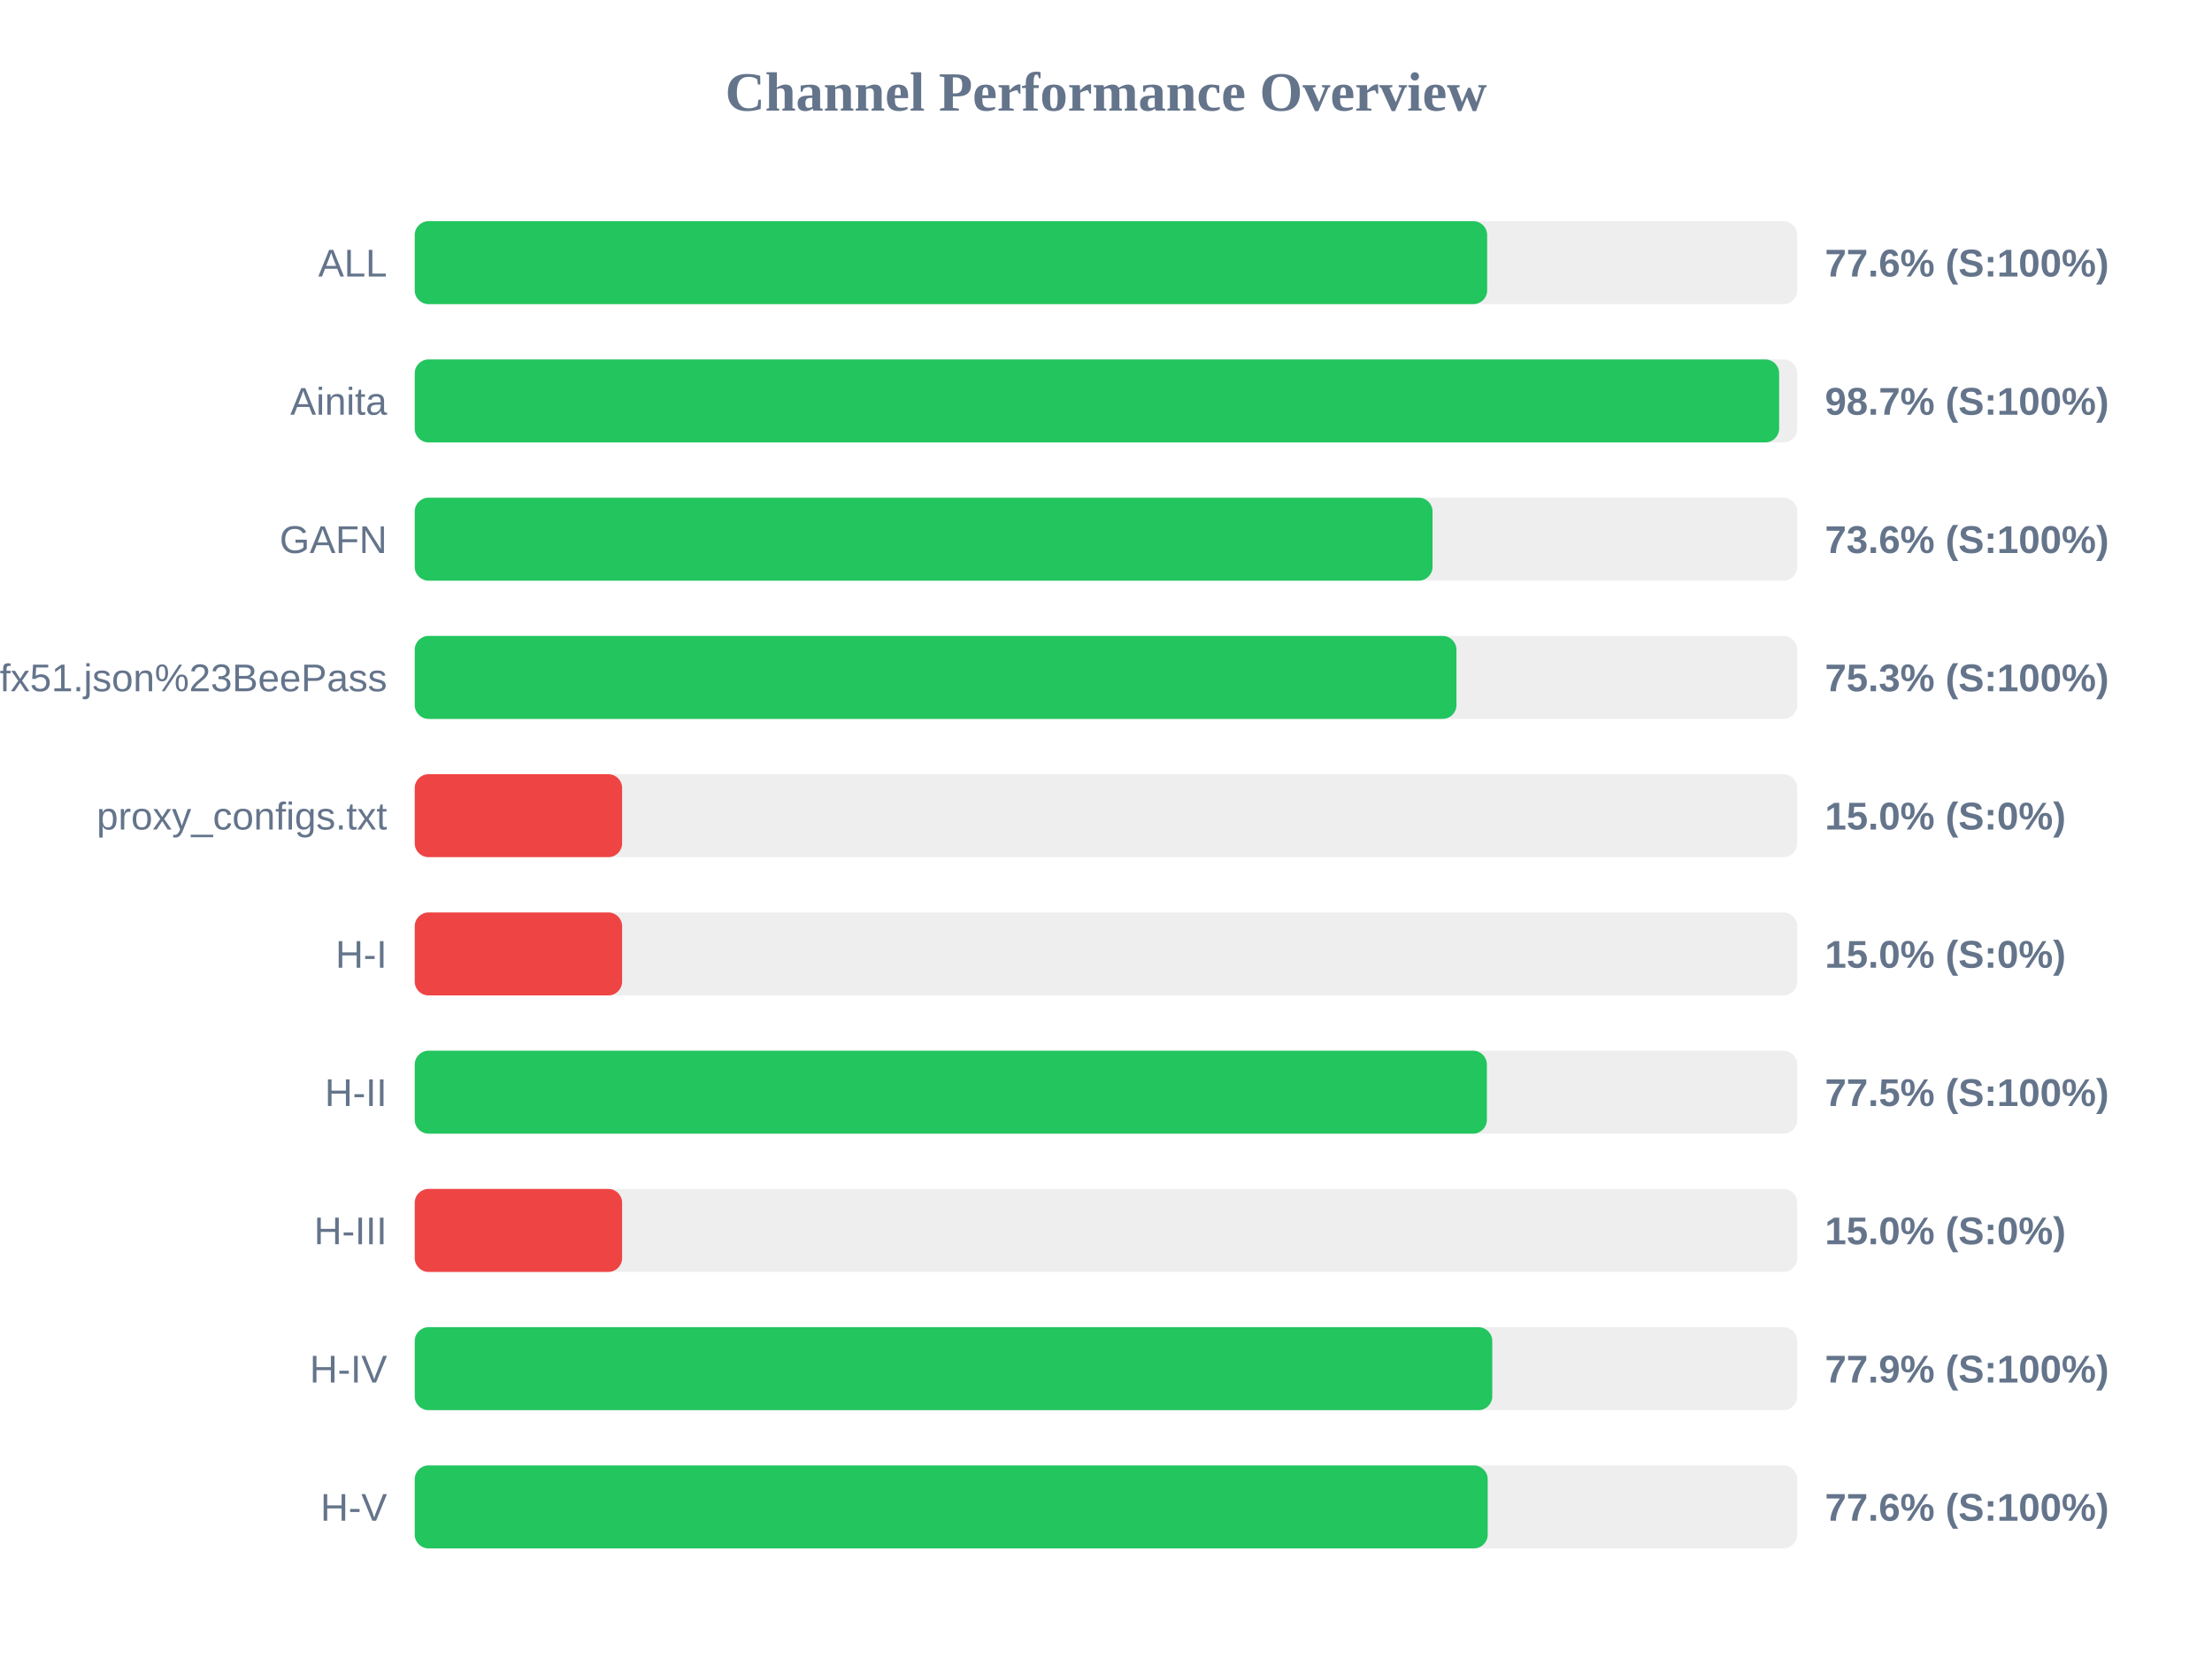
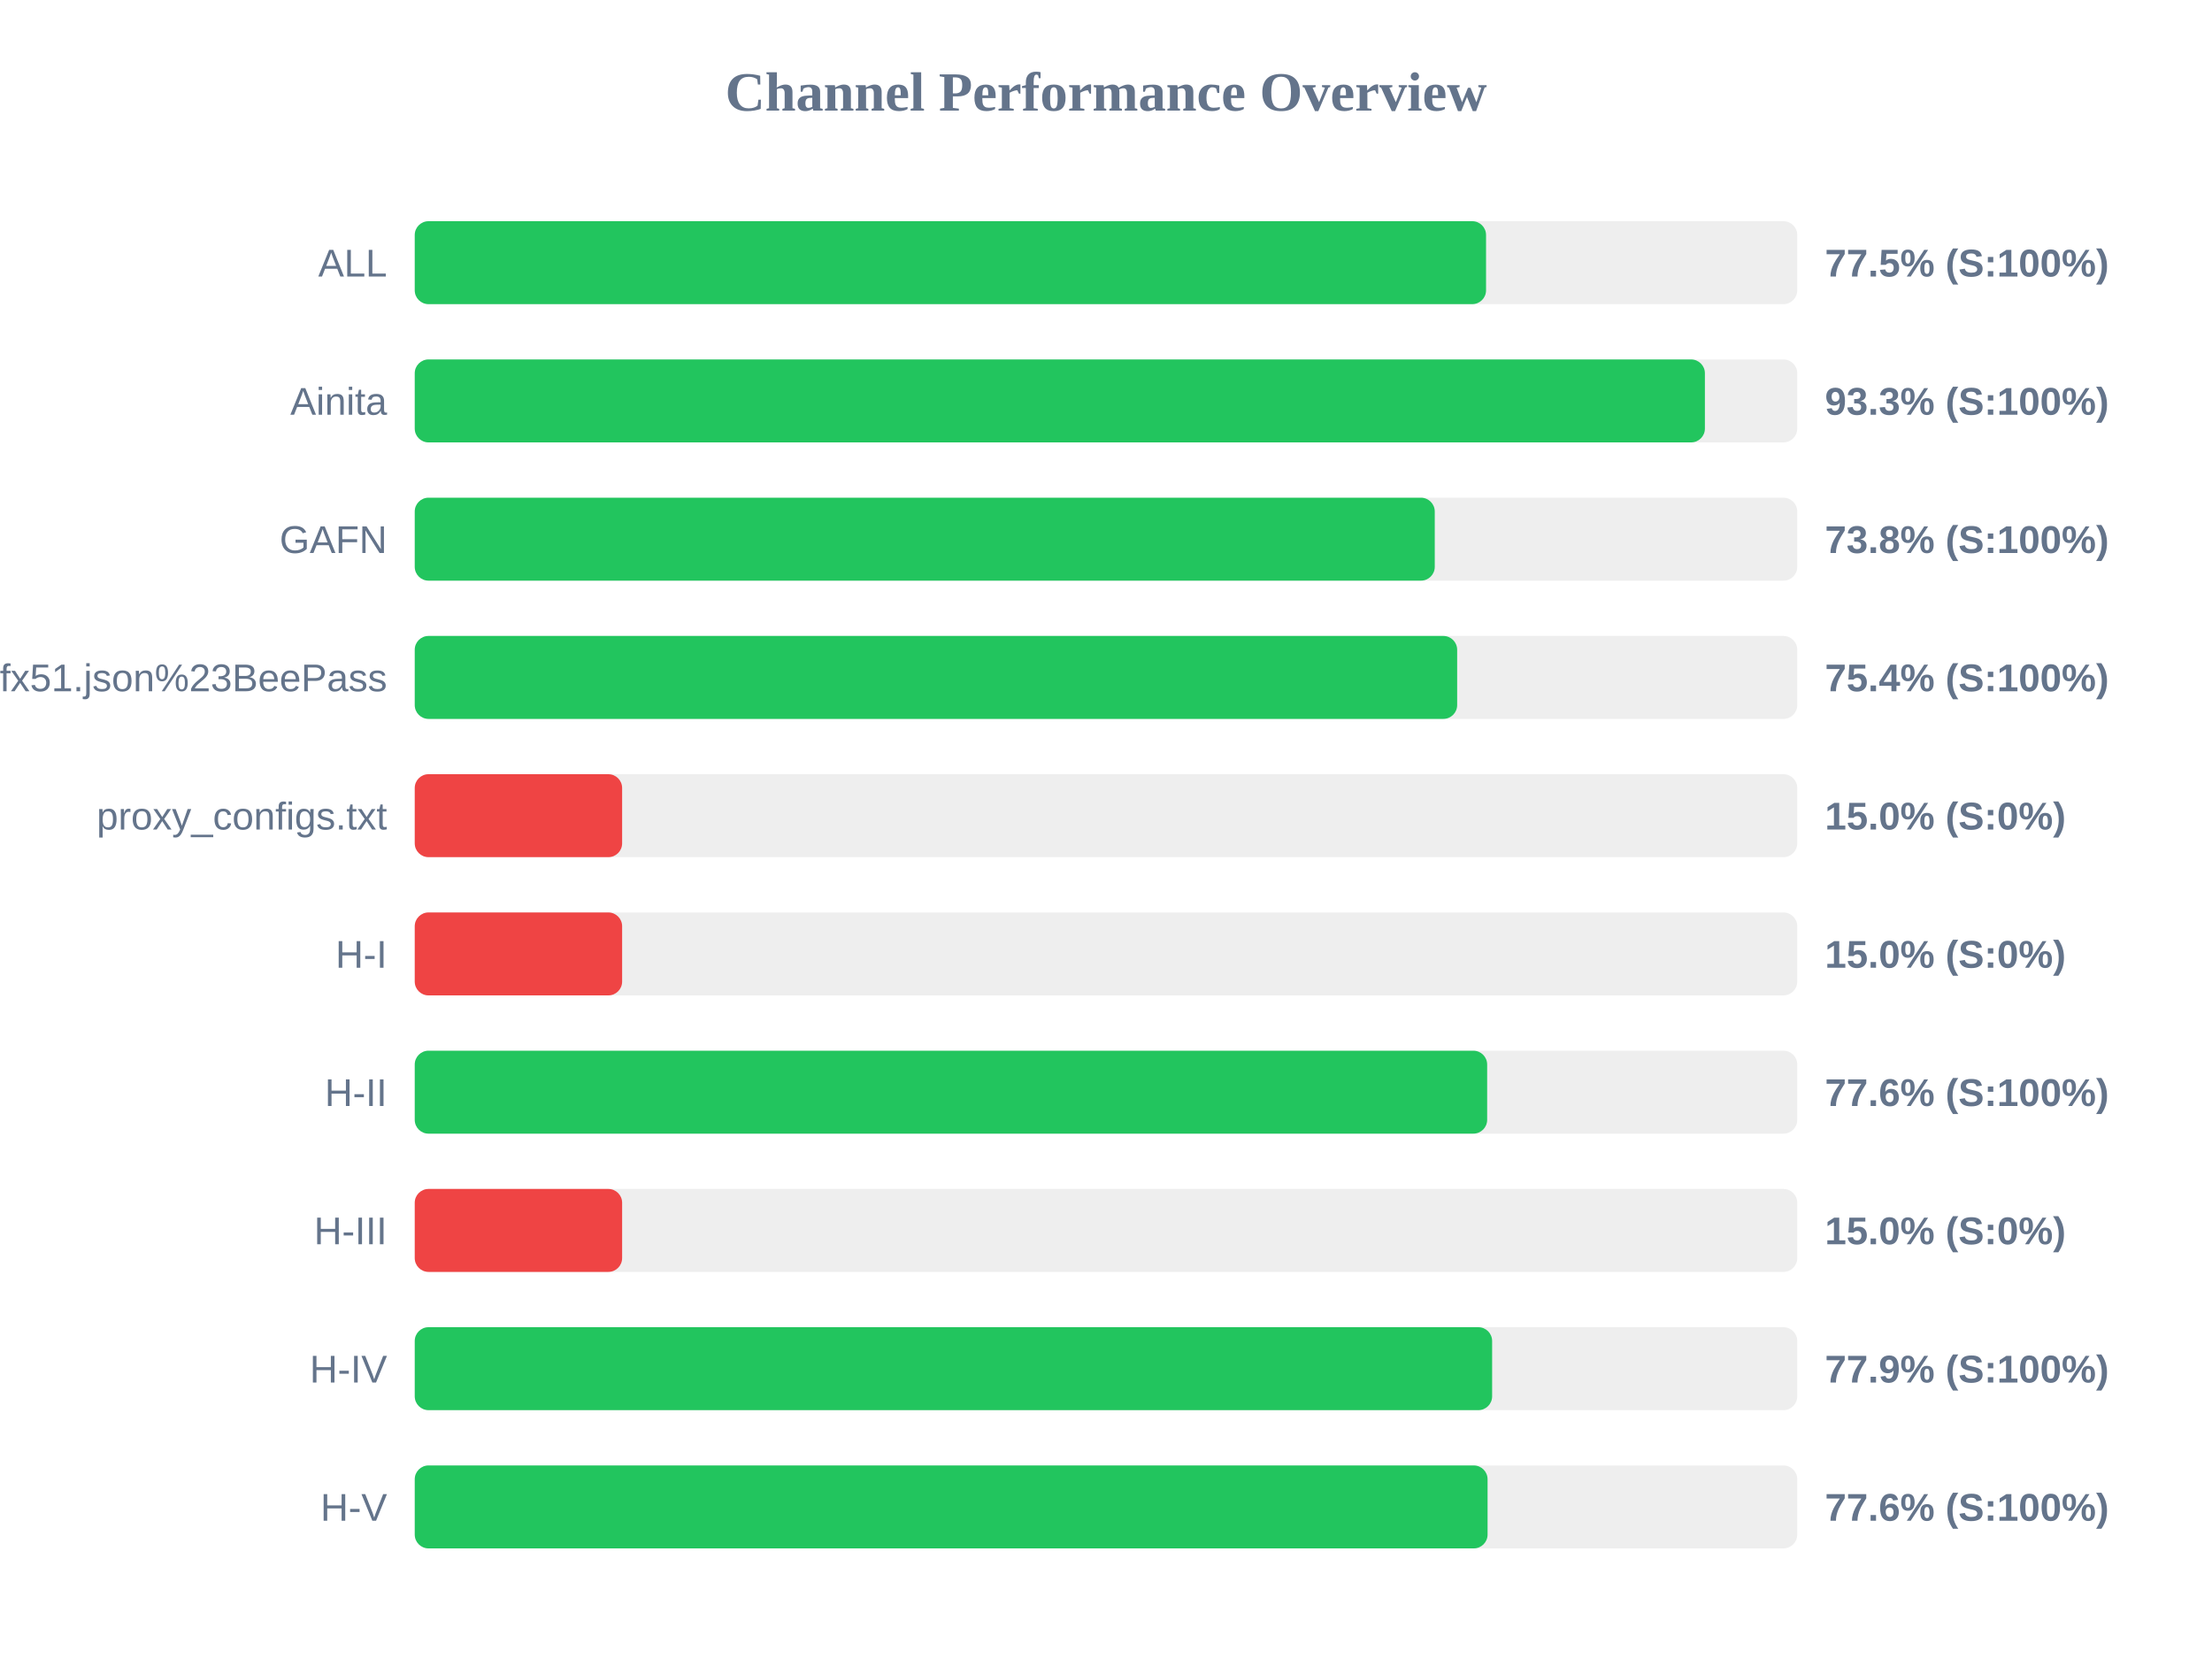
<svg xmlns="http://www.w3.org/2000/svg" width="800" height="600" version="1.1">
  <style>
        .row { font: 14px Arial; fill: #64748b; }
        .score { font: bold 14px Arial; fill: #64748b; }
    </style>
  <text x="400" y="40" text-anchor="middle" font-size="20px" font-weight="bold" fill="#64748b">Channel Performance Overview</text>
  <rect x="150" y="80" width="500" height="30" fill="#eee" rx="5" />
-   <rect x="150" y="80" width="387.85" height="30" fill="#22c55e" rx="5" />
+   <rect x="150" y="80" width="387.45" height="30" fill="#22c55e" rx="5" />
  <text x="140" y="100" text-anchor="end" class="row">ALL</text>
-   <text x="660" y="100" text-anchor="start" class="score">77.6% (S:100%)</text>
+   <text x="660" y="100" text-anchor="start" class="score">77.5% (S:100%)</text>
  <rect x="150" y="130" width="500" height="30" fill="#eee" rx="5" />
-   <rect x="150" y="130" width="493.45" height="30" fill="#22c55e" rx="5" />
+   <rect x="150" y="130" width="466.6" height="30" fill="#22c55e" rx="5" />
  <text x="140" y="150" text-anchor="end" class="row">Ainita</text>
-   <text x="660" y="150" text-anchor="start" class="score">98.7% (S:100%)</text>
+   <text x="660" y="150" text-anchor="start" class="score">93.3% (S:100%)</text>
  <rect x="150" y="180" width="500" height="30" fill="#eee" rx="5" />
-   <rect x="150" y="180" width="368.1" height="30" fill="#22c55e" rx="5" />
+   <rect x="150" y="180" width="368.9" height="30" fill="#22c55e" rx="5" />
  <text x="140" y="200" text-anchor="end" class="row">GAFN</text>
-   <text x="660" y="200" text-anchor="start" class="score">73.6% (S:100%)</text>
+   <text x="660" y="200" text-anchor="start" class="score">73.8% (S:100%)</text>
  <rect x="150" y="230" width="500" height="30" fill="#eee" rx="5" />
-   <rect x="150" y="230" width="376.75" height="30" fill="#22c55e" rx="5" />
+   <rect x="150" y="230" width="377.0" height="30" fill="#22c55e" rx="5" />
  <text x="140" y="250" text-anchor="end" class="row">sub?s=ssconf%3A%2F%2Fs3.amazonaws.com%2Fbeedynconprd%2Fzf38bv6oxi1nv3wfkpmxyfl8yj5fargza3foantoalu16vznl0ckxx7bgf1ufx51.json%23BeePass</text>
-   <text x="660" y="250" text-anchor="start" class="score">75.3% (S:100%)</text>
+   <text x="660" y="250" text-anchor="start" class="score">75.4% (S:100%)</text>
  <rect x="150" y="280" width="500" height="30" fill="#eee" rx="5" />
  <rect x="150" y="280" width="75.0" height="30" fill="#ef4444" rx="5" />
  <text x="140" y="300" text-anchor="end" class="row">proxy_configs.txt</text>
  <text x="660" y="300" text-anchor="start" class="score">15.0% (S:0%)</text>
  <rect x="150" y="330" width="500" height="30" fill="#eee" rx="5" />
  <rect x="150" y="330" width="75.0" height="30" fill="#ef4444" rx="5" />
  <text x="140" y="350" text-anchor="end" class="row">H-I</text>
  <text x="660" y="350" text-anchor="start" class="score">15.0% (S:0%)</text>
  <rect x="150" y="380" width="500" height="30" fill="#eee" rx="5" />
-   <rect x="150" y="380" width="387.75" height="30" fill="#22c55e" rx="5" />
+   <rect x="150" y="380" width="387.85" height="30" fill="#22c55e" rx="5" />
  <text x="140" y="400" text-anchor="end" class="row">H-II</text>
-   <text x="660" y="400" text-anchor="start" class="score">77.5% (S:100%)</text>
+   <text x="660" y="400" text-anchor="start" class="score">77.6% (S:100%)</text>
  <rect x="150" y="430" width="500" height="30" fill="#eee" rx="5" />
  <rect x="150" y="430" width="75.0" height="30" fill="#ef4444" rx="5" />
  <text x="140" y="450" text-anchor="end" class="row">H-III</text>
  <text x="660" y="450" text-anchor="start" class="score">15.0% (S:0%)</text>
  <rect x="150" y="480" width="500" height="30" fill="#eee" rx="5" />
-   <rect x="150" y="480" width="389.7" height="30" fill="#22c55e" rx="5" />
+   <rect x="150" y="480" width="389.65" height="30" fill="#22c55e" rx="5" />
  <text x="140" y="500" text-anchor="end" class="row">H-IV</text>
  <text x="660" y="500" text-anchor="start" class="score">77.9% (S:100%)</text>
  <rect x="150" y="530" width="500" height="30" fill="#eee" rx="5" />
-   <rect x="150" y="530" width="388.05" height="30" fill="#22c55e" rx="5" />
+   <rect x="150" y="530" width="388.0" height="30" fill="#22c55e" rx="5" />
  <text x="140" y="550" text-anchor="end" class="row">H-V</text>
  <text x="660" y="550" text-anchor="start" class="score">77.6% (S:100%)</text>
</svg>
